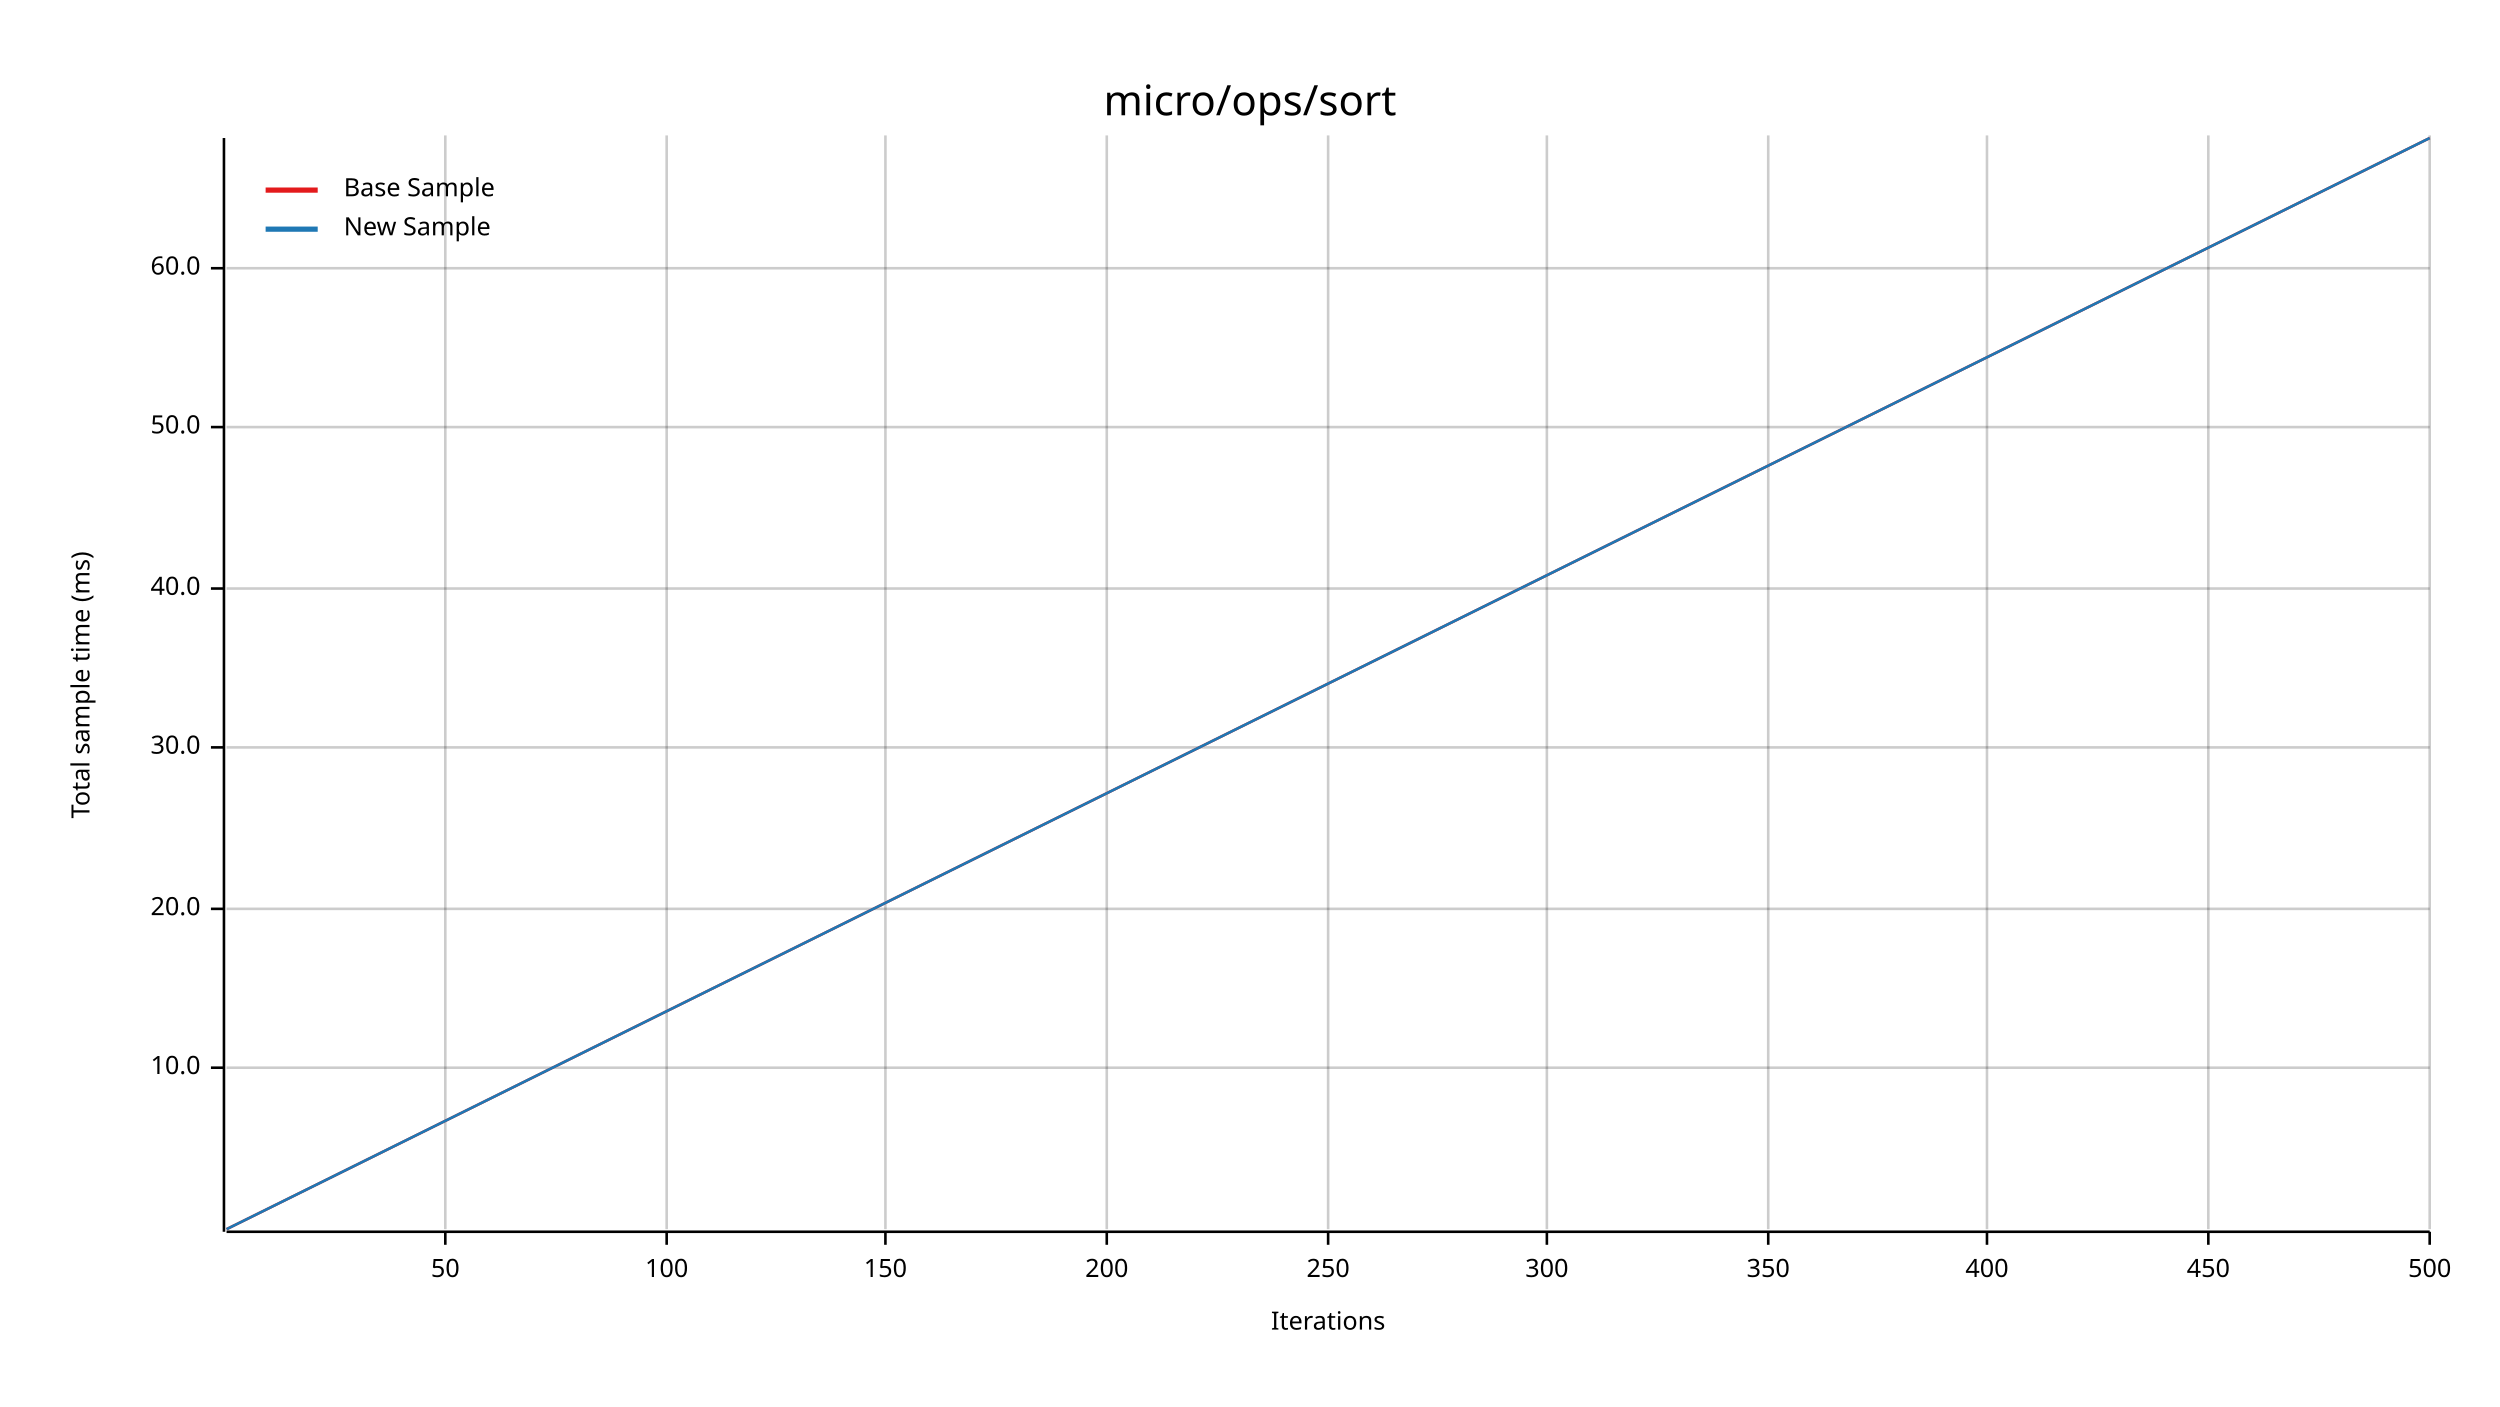
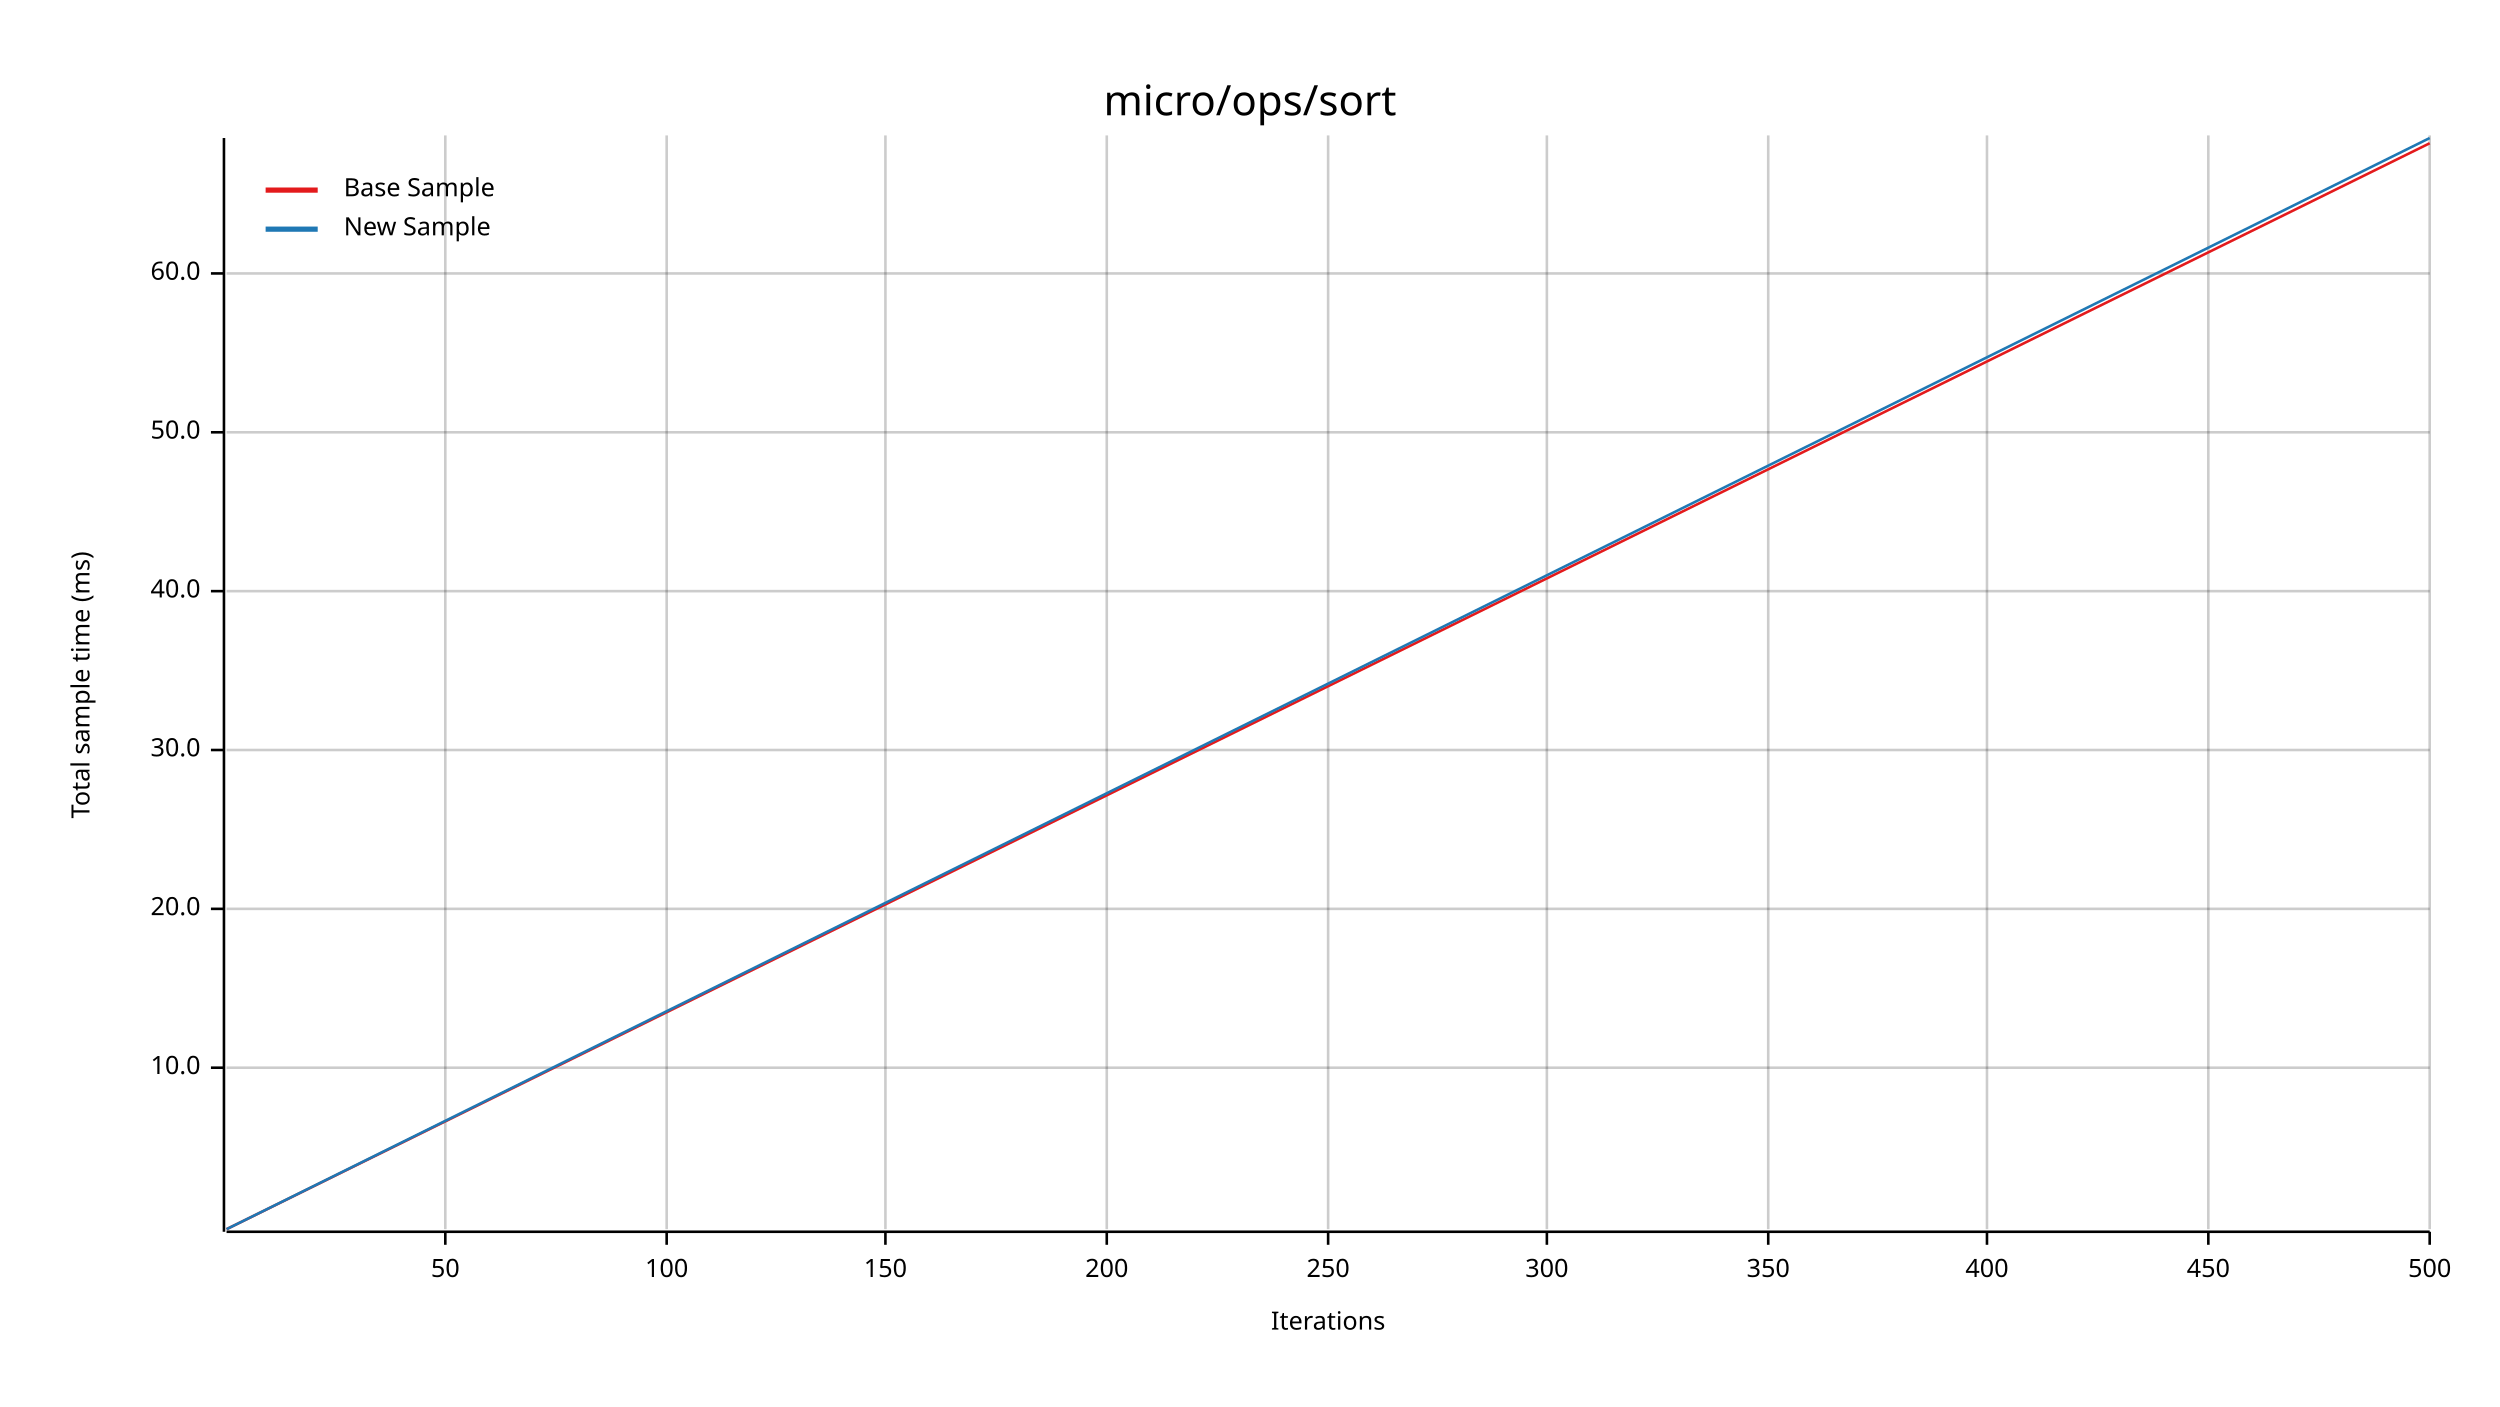
<svg xmlns="http://www.w3.org/2000/svg" width="960" height="540" viewBox="0 0 960 540">
  <text x="480" y="32" dy="0.76em" text-anchor="middle" font-family="sans-serif" font-size="16.129" opacity="1" fill="#000000">
micro/ops/sort
</text>
  <text x="27" y="263" dy="0.76em" text-anchor="middle" font-family="sans-serif" font-size="9.677" opacity="1" fill="#000000" transform="rotate(270, 27, 263)">
Total sample time (ms)
</text>
  <text x="510" y="513" dy="-0.5ex" text-anchor="middle" font-family="sans-serif" font-size="9.677" opacity="1" fill="#000000">
Iterations
</text>
  <line opacity="0.2" stroke="#000000" stroke-width="1" x1="171" y1="472" x2="171" y2="52" />
  <line opacity="0.2" stroke="#000000" stroke-width="1" x1="256" y1="472" x2="256" y2="52" />
  <line opacity="0.2" stroke="#000000" stroke-width="1" x1="340" y1="472" x2="340" y2="52" />
  <line opacity="0.2" stroke="#000000" stroke-width="1" x1="425" y1="472" x2="425" y2="52" />
  <line opacity="0.2" stroke="#000000" stroke-width="1" x1="510" y1="472" x2="510" y2="52" />
  <line opacity="0.2" stroke="#000000" stroke-width="1" x1="594" y1="472" x2="594" y2="52" />
  <line opacity="0.2" stroke="#000000" stroke-width="1" x1="679" y1="472" x2="679" y2="52" />
  <line opacity="0.2" stroke="#000000" stroke-width="1" x1="763" y1="472" x2="763" y2="52" />
  <line opacity="0.2" stroke="#000000" stroke-width="1" x1="848" y1="472" x2="848" y2="52" />
  <line opacity="0.2" stroke="#000000" stroke-width="1" x1="933" y1="472" x2="933" y2="52" />
  <line opacity="0.2" stroke="#000000" stroke-width="1" x1="87" y1="410" x2="933" y2="410" />
  <line opacity="0.2" stroke="#000000" stroke-width="1" x1="87" y1="349" x2="933" y2="349" />
-   <line opacity="0.2" stroke="#000000" stroke-width="1" x1="87" y1="287" x2="933" y2="287" />
-   <line opacity="0.2" stroke="#000000" stroke-width="1" x1="87" y1="226" x2="933" y2="226" />
-   <line opacity="0.2" stroke="#000000" stroke-width="1" x1="87" y1="164" x2="933" y2="164" />
-   <line opacity="0.2" stroke="#000000" stroke-width="1" x1="87" y1="103" x2="933" y2="103" />
+   <line opacity="0.2" stroke="#000000" stroke-width="1" x1="87" y1="288" x2="933" y2="288" />
+   <line opacity="0.2" stroke="#000000" stroke-width="1" x1="87" y1="227" x2="933" y2="227" />
+   <line opacity="0.2" stroke="#000000" stroke-width="1" x1="87" y1="166" x2="933" y2="166" />
+   <line opacity="0.2" stroke="#000000" stroke-width="1" x1="87" y1="105" x2="933" y2="105" />
  <polyline fill="none" opacity="1" stroke="#000000" stroke-width="1" points="86,53 86,473 " />
  <text x="77" y="410" dy="0.5ex" text-anchor="end" font-family="sans-serif" font-size="9.677" opacity="1" fill="#000000">
10.0
</text>
  <polyline fill="none" opacity="1" stroke="#000000" stroke-width="1" points="81,410 86,410 " />
  <text x="77" y="349" dy="0.5ex" text-anchor="end" font-family="sans-serif" font-size="9.677" opacity="1" fill="#000000">
20.0
</text>
  <polyline fill="none" opacity="1" stroke="#000000" stroke-width="1" points="81,349 86,349 " />
-   <text x="77" y="287" dy="0.5ex" text-anchor="end" font-family="sans-serif" font-size="9.677" opacity="1" fill="#000000">
+   <text x="77" y="288" dy="0.5ex" text-anchor="end" font-family="sans-serif" font-size="9.677" opacity="1" fill="#000000">
30.0
</text>
-   <polyline fill="none" opacity="1" stroke="#000000" stroke-width="1" points="81,287 86,287 " />
-   <text x="77" y="226" dy="0.5ex" text-anchor="end" font-family="sans-serif" font-size="9.677" opacity="1" fill="#000000">
+   <polyline fill="none" opacity="1" stroke="#000000" stroke-width="1" points="81,288 86,288 " />
+   <text x="77" y="227" dy="0.5ex" text-anchor="end" font-family="sans-serif" font-size="9.677" opacity="1" fill="#000000">
40.0
</text>
-   <polyline fill="none" opacity="1" stroke="#000000" stroke-width="1" points="81,226 86,226 " />
-   <text x="77" y="164" dy="0.5ex" text-anchor="end" font-family="sans-serif" font-size="9.677" opacity="1" fill="#000000">
+   <polyline fill="none" opacity="1" stroke="#000000" stroke-width="1" points="81,227 86,227 " />
+   <text x="77" y="166" dy="0.5ex" text-anchor="end" font-family="sans-serif" font-size="9.677" opacity="1" fill="#000000">
50.0
</text>
-   <polyline fill="none" opacity="1" stroke="#000000" stroke-width="1" points="81,164 86,164 " />
-   <text x="77" y="103" dy="0.5ex" text-anchor="end" font-family="sans-serif" font-size="9.677" opacity="1" fill="#000000">
+   <polyline fill="none" opacity="1" stroke="#000000" stroke-width="1" points="81,166 86,166 " />
+   <text x="77" y="105" dy="0.5ex" text-anchor="end" font-family="sans-serif" font-size="9.677" opacity="1" fill="#000000">
60.0
</text>
-   <polyline fill="none" opacity="1" stroke="#000000" stroke-width="1" points="81,103 86,103 " />
+   <polyline fill="none" opacity="1" stroke="#000000" stroke-width="1" points="81,105 86,105 " />
  <polyline fill="none" opacity="1" stroke="#000000" stroke-width="1" points="87,473 933,473 " />
  <text x="171" y="483" dy="0.76em" text-anchor="middle" font-family="sans-serif" font-size="9.677" opacity="1" fill="#000000">
50
</text>
  <polyline fill="none" opacity="1" stroke="#000000" stroke-width="1" points="171,473 171,478 " />
  <text x="256" y="483" dy="0.76em" text-anchor="middle" font-family="sans-serif" font-size="9.677" opacity="1" fill="#000000">
100
</text>
  <polyline fill="none" opacity="1" stroke="#000000" stroke-width="1" points="256,473 256,478 " />
  <text x="340" y="483" dy="0.76em" text-anchor="middle" font-family="sans-serif" font-size="9.677" opacity="1" fill="#000000">
150
</text>
  <polyline fill="none" opacity="1" stroke="#000000" stroke-width="1" points="340,473 340,478 " />
  <text x="425" y="483" dy="0.76em" text-anchor="middle" font-family="sans-serif" font-size="9.677" opacity="1" fill="#000000">
200
</text>
  <polyline fill="none" opacity="1" stroke="#000000" stroke-width="1" points="425,473 425,478 " />
  <text x="510" y="483" dy="0.76em" text-anchor="middle" font-family="sans-serif" font-size="9.677" opacity="1" fill="#000000">
250
</text>
  <polyline fill="none" opacity="1" stroke="#000000" stroke-width="1" points="510,473 510,478 " />
  <text x="594" y="483" dy="0.76em" text-anchor="middle" font-family="sans-serif" font-size="9.677" opacity="1" fill="#000000">
300
</text>
  <polyline fill="none" opacity="1" stroke="#000000" stroke-width="1" points="594,473 594,478 " />
  <text x="679" y="483" dy="0.76em" text-anchor="middle" font-family="sans-serif" font-size="9.677" opacity="1" fill="#000000">
350
</text>
  <polyline fill="none" opacity="1" stroke="#000000" stroke-width="1" points="679,473 679,478 " />
  <text x="763" y="483" dy="0.76em" text-anchor="middle" font-family="sans-serif" font-size="9.677" opacity="1" fill="#000000">
400
</text>
  <polyline fill="none" opacity="1" stroke="#000000" stroke-width="1" points="763,473 763,478 " />
  <text x="848" y="483" dy="0.76em" text-anchor="middle" font-family="sans-serif" font-size="9.677" opacity="1" fill="#000000">
450
</text>
  <polyline fill="none" opacity="1" stroke="#000000" stroke-width="1" points="848,473 848,478 " />
  <text x="933" y="483" dy="0.76em" text-anchor="middle" font-family="sans-serif" font-size="9.677" opacity="1" fill="#000000">
500
</text>
  <polyline fill="none" opacity="1" stroke="#000000" stroke-width="1" points="933,473 933,478 " />
-   <polyline fill="none" opacity="1" stroke="#E31A1C" stroke-width="1" points="87,472 933,53 " />
-   <polygon opacity="0.25" fill="#E31A1C" points="87,472 933,53 933,53 " />
+   <polyline fill="none" opacity="1" stroke="#E31A1C" stroke-width="1" points="87,472 933,55 " />
+   <polygon opacity="0.25" fill="#E31A1C" points="87,472 933,55 933,55 " />
  <polyline fill="none" opacity="1" stroke="#1F78B4" stroke-width="1" points="87,472 933,53 " />
  <polygon opacity="0.25" fill="#1F78B4" points="87,472 933,53 933,53 " />
  <text x="132" y="68" dy="0.76em" text-anchor="start" font-family="sans-serif" font-size="9.677" opacity="1" fill="#000000">
Base Sample
</text>
  <text x="132" y="83" dy="0.76em" text-anchor="start" font-family="sans-serif" font-size="9.677" opacity="1" fill="#000000">
New Sample
</text>
  <polyline fill="none" opacity="1" stroke="#E31A1C" stroke-width="2" points="102,73 122,73 " />
  <polyline fill="none" opacity="1" stroke="#1F78B4" stroke-width="2" points="102,88 122,88 " />
</svg>
